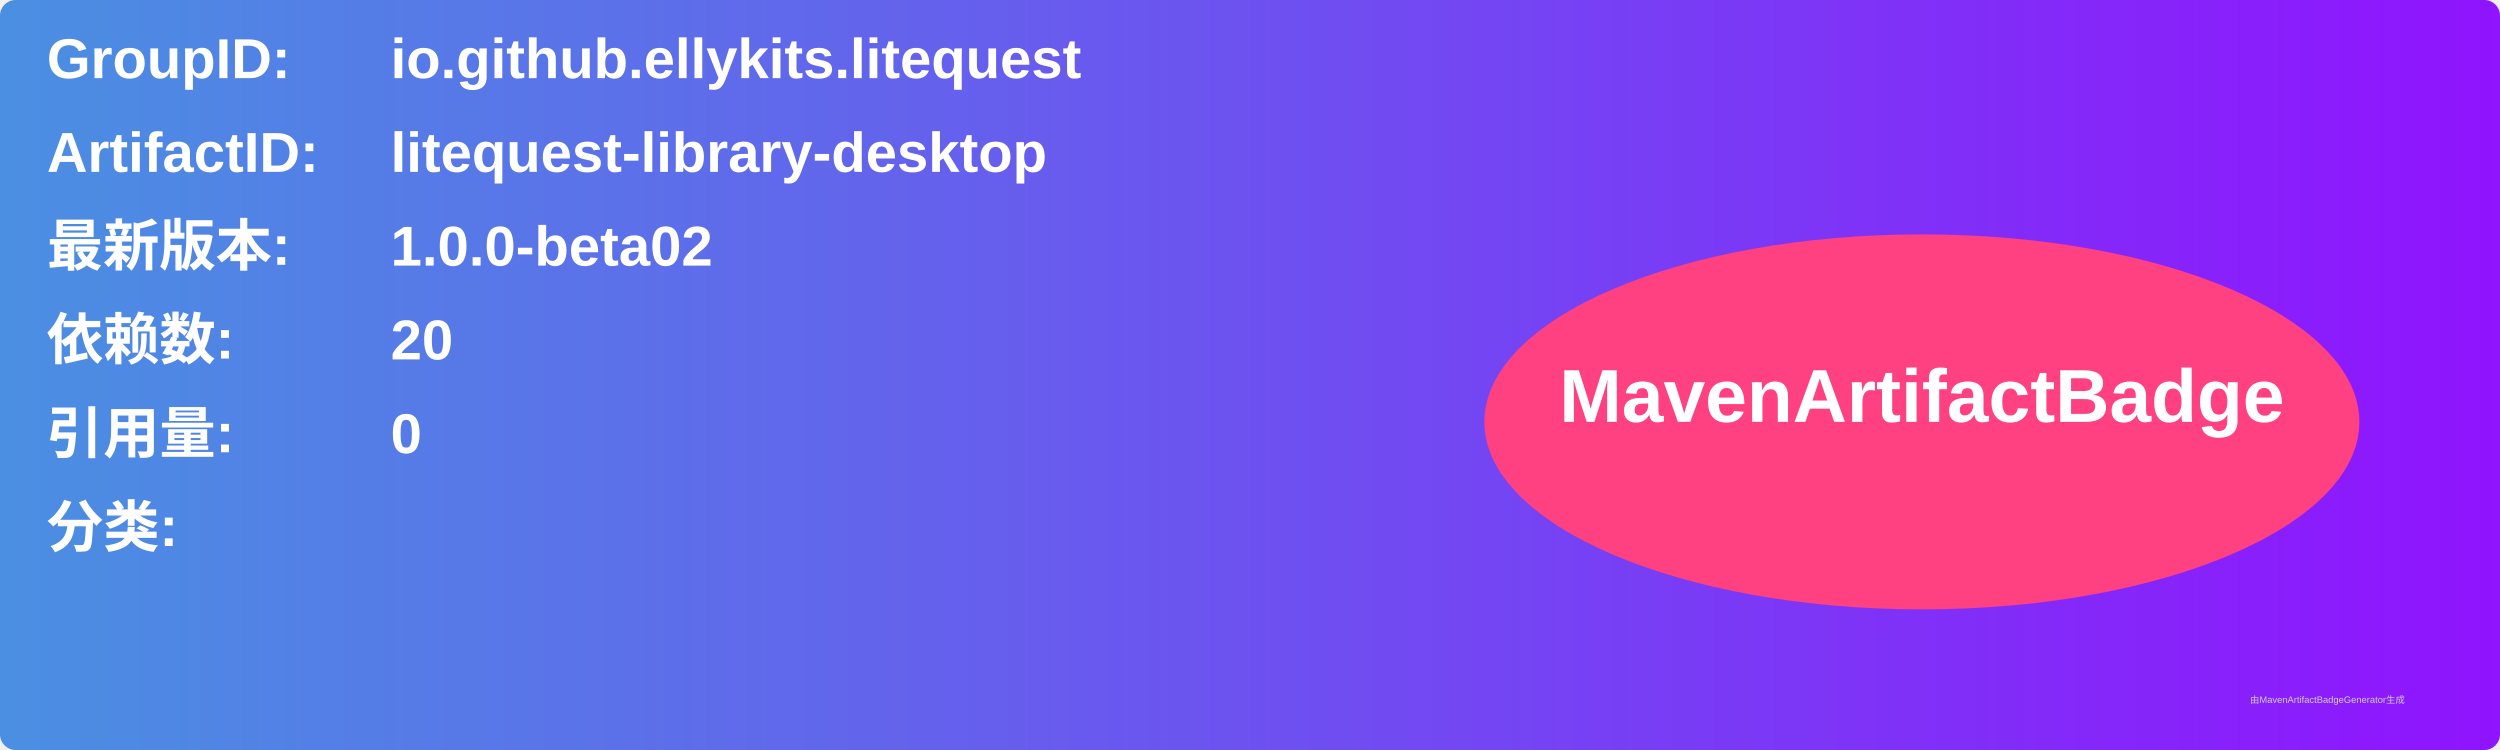
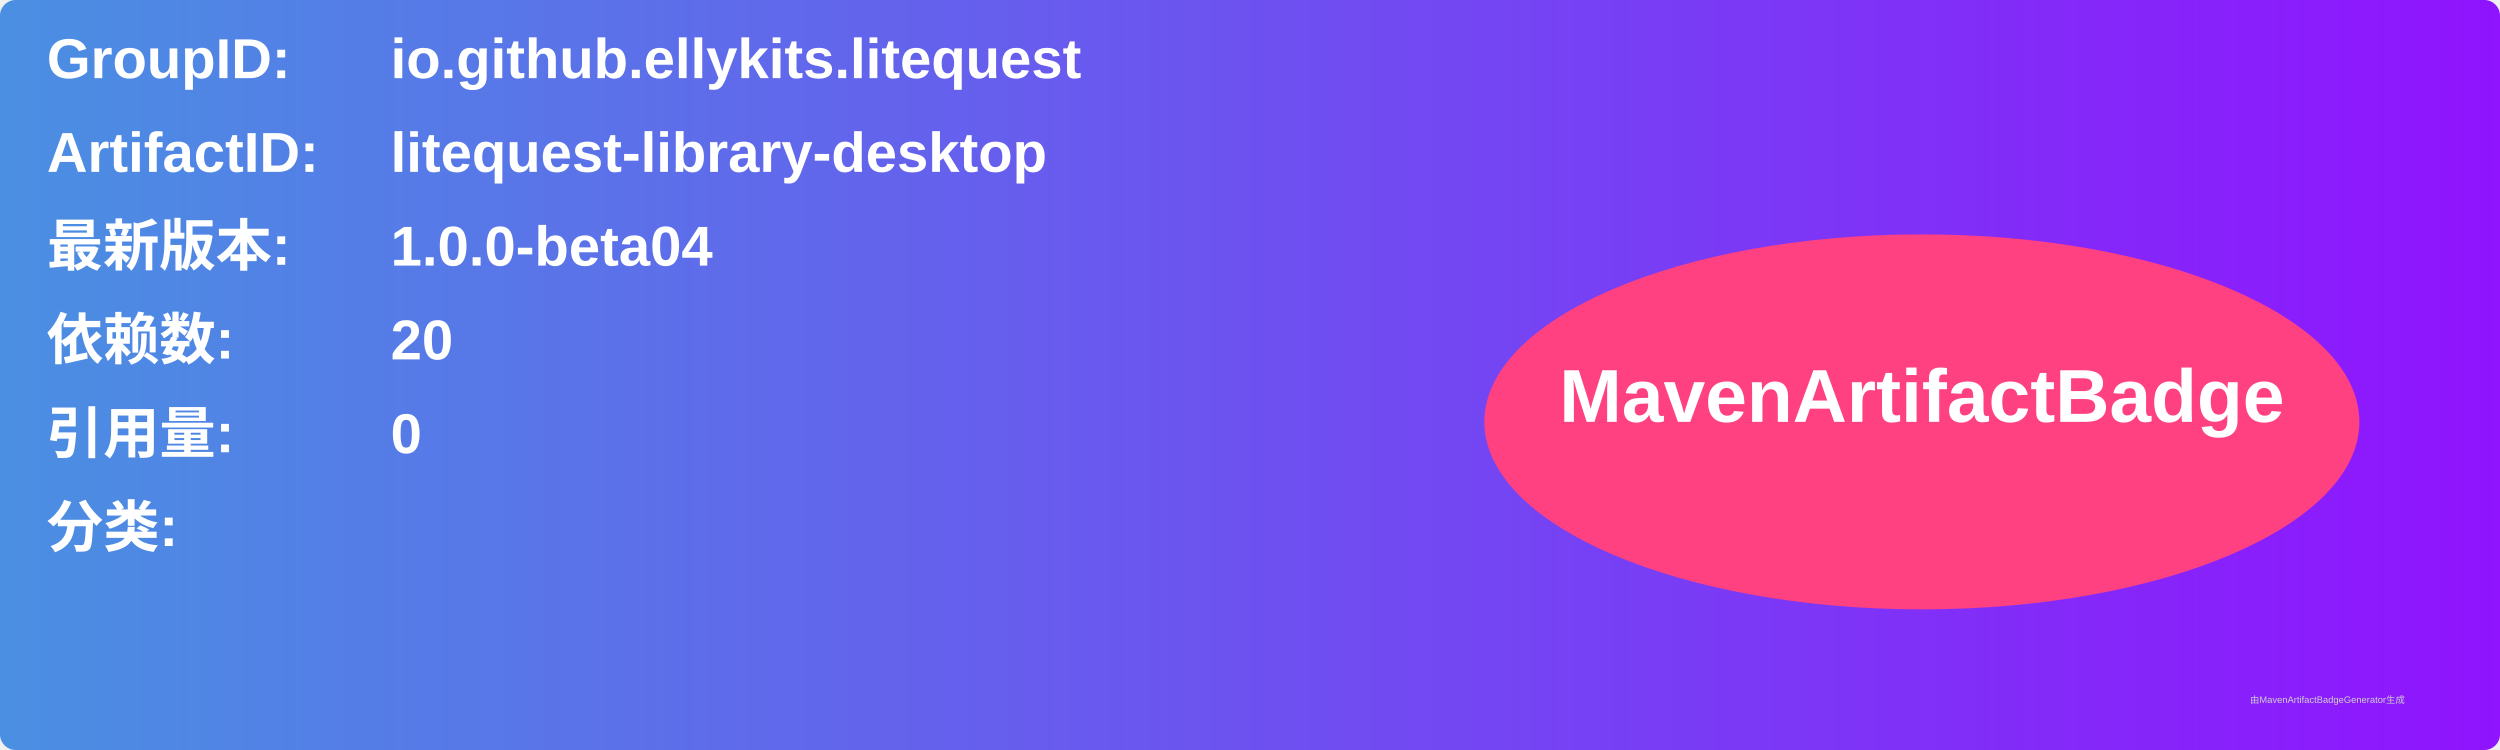
<svg xmlns="http://www.w3.org/2000/svg" width="800" height="240" viewBox="0 0 800 240">
  <linearGradient id="grad" x1="0%" y1="0%" x2="100%" y2="0%">
    <stop offset="0%" stop-color="#4a90e2" />
    <stop offset="100%" stop-color="#9013fe" />
  </linearGradient>
  <rect width="100%" height="100%" rx="5" ry="5" fill="url(#grad)" />
  <g transform="translate(15, 15)">
    <text x="0" y="10" font-family="Arial" font-size="18" fill="white" font-weight="bold" width="260">GroupID:</text>
    <text x="110" y="10" font-family="Arial" font-size="18" fill="white" font-weight="bold" width="460">io.github.ellykits.litequest</text>
    <text x="0" y="40" font-family="Arial" font-size="18" fill="white" font-weight="bold" width="260">ArtifactID:</text>
    <text x="110" y="40" font-family="Arial" font-size="18" fill="white" font-weight="bold" width="460">litequest-library-desktop</text>
    <text x="0" y="70" font-family="Arial" font-size="18" fill="white" font-weight="bold">最新版本:</text>
    <text x="110" y="70" font-family="Arial" font-size="18" fill="white" font-weight="bold">
-       <tspan font-weight="bold">1.0.0-beta02</tspan>
+       <tspan font-weight="bold">1.0.0-beta04</tspan>
    </text>
    <text x="0" y="100" font-family="Arial" font-size="18" fill="white" font-weight="bold">依赖数: </text>
    <text x="110" y="100" font-family="Arial" font-size="18" fill="white">
      <tspan font-weight="bold">20</tspan>
    </text>
    <text x="0" y="130" font-family="Arial" font-size="18" fill="white" font-weight="bold">引用量: </text>
    <text x="110" y="130" font-family="Arial" font-size="18" fill="white">
      <tspan font-weight="bold">0</tspan>
    </text>
    <text x="0" y="160" font-family="Arial" font-size="18" fill="white" font-weight="bold">分类:</text>
    <text x="10" y="190" font-family="Arial" font-size="10" fill="white">
      <tspan font-weight="bold" />
    </text>
    <ellipse cx="600" cy="120" rx="140" ry="60" fill="#ff4081" />
    <text x="600" y="120" text-anchor="middle" font-family="Arial" font-size="24" fill="white" font-weight="bold">MavenArtifactBadge</text>
  </g>
  <text x="720" y="225" font-family="Arial" font-size="3" fill="#d0d0d0">由MavenArtifactBadgeGenerator生成</text>
</svg>
